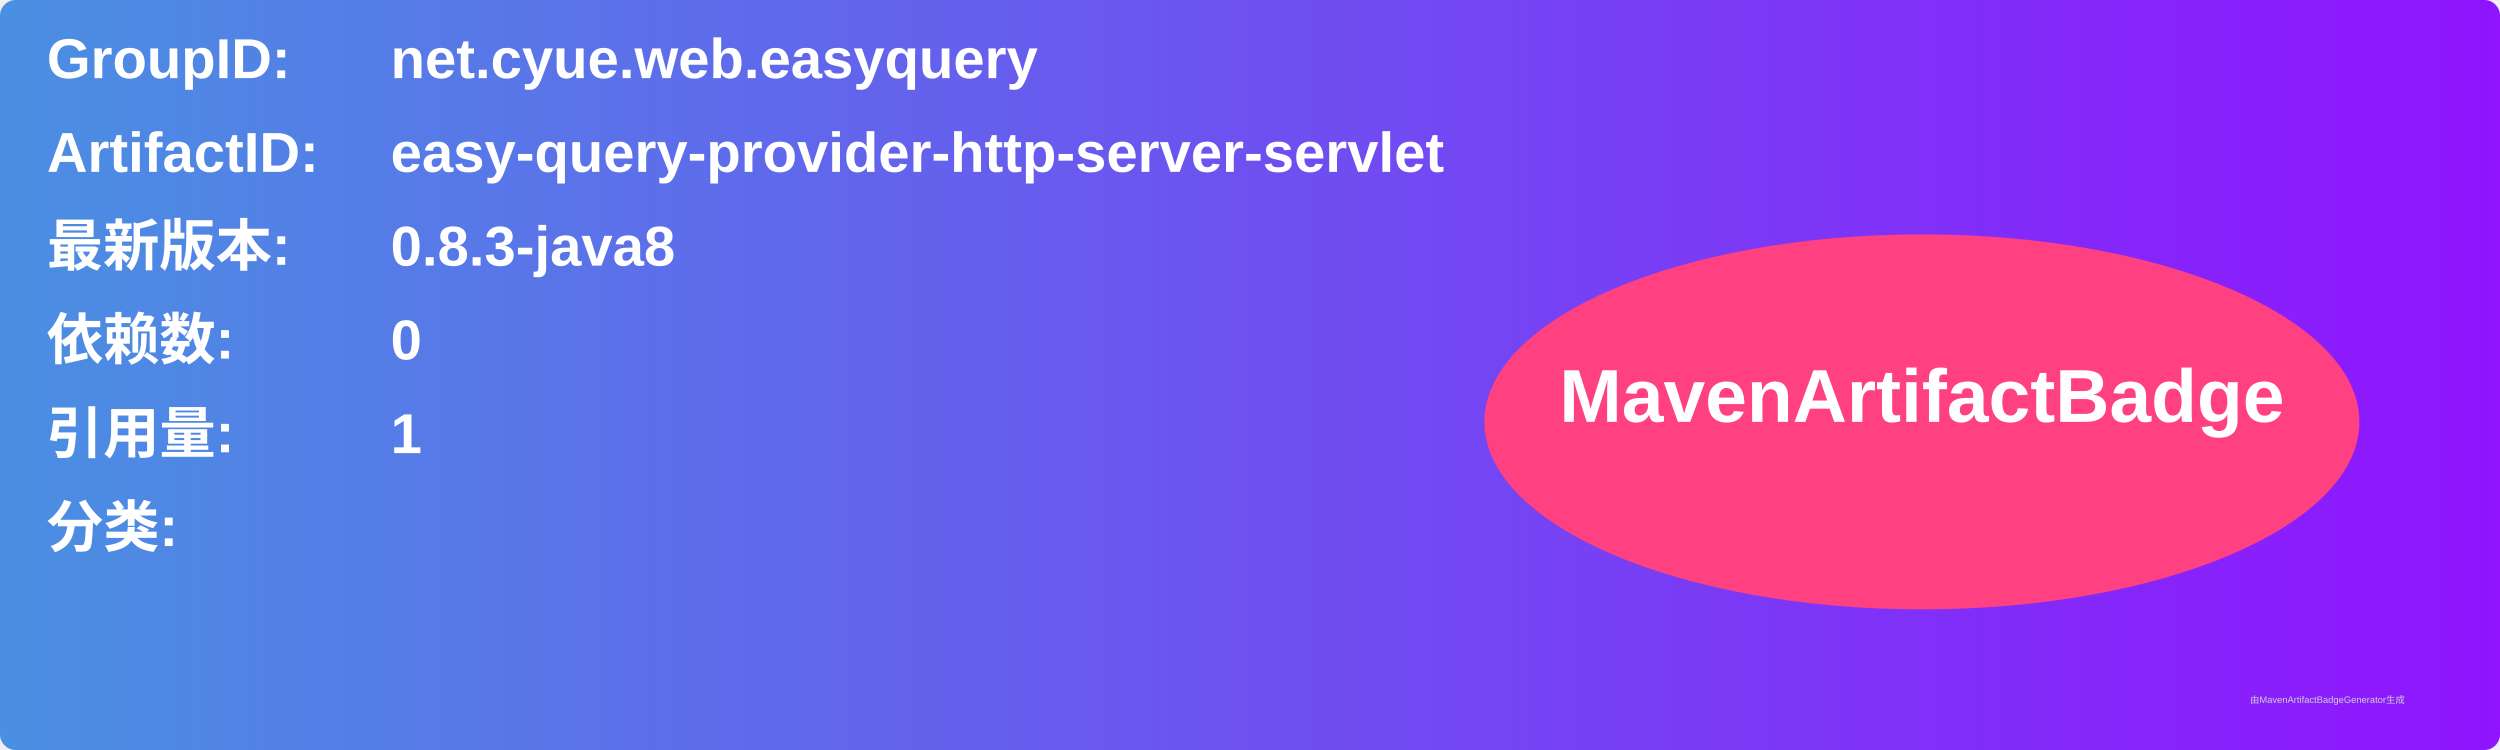
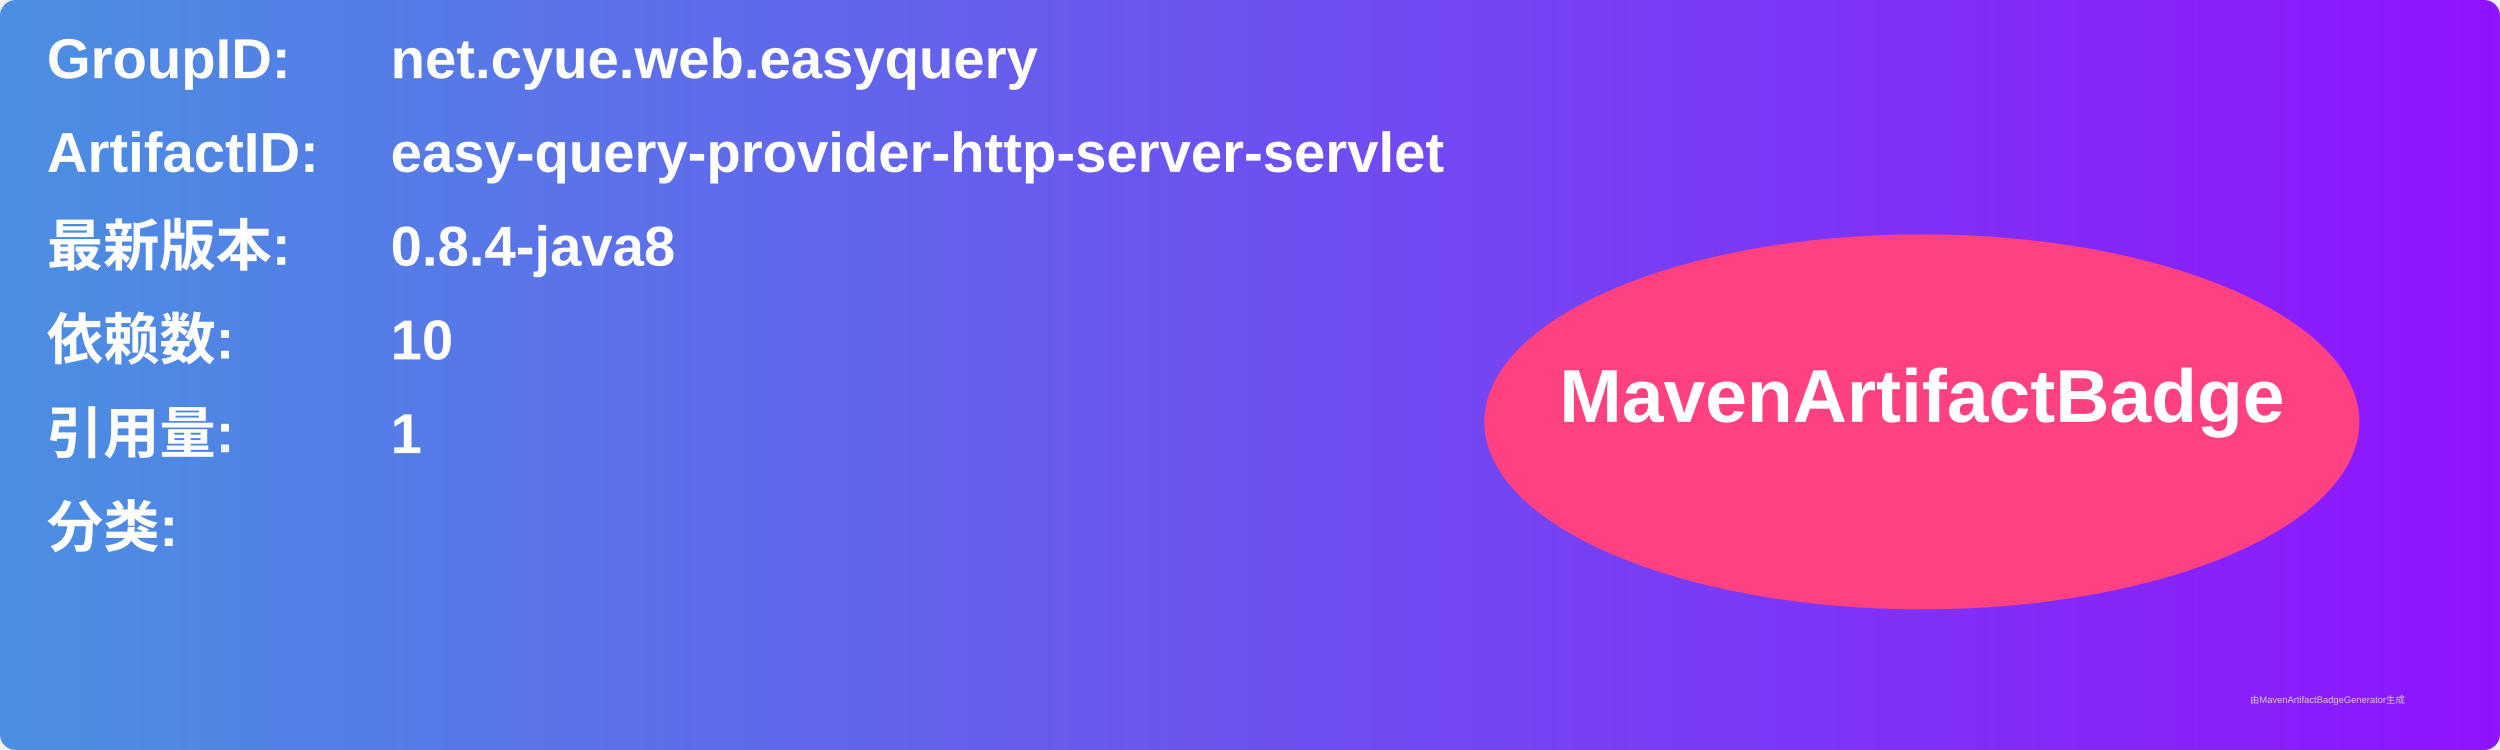
<svg xmlns="http://www.w3.org/2000/svg" width="800" height="240" viewBox="0 0 800 240">
  <linearGradient id="grad" x1="0%" y1="0%" x2="100%" y2="0%">
    <stop offset="0%" stop-color="#4a90e2" />
    <stop offset="100%" stop-color="#9013fe" />
  </linearGradient>
  <rect width="100%" height="100%" rx="5" ry="5" fill="url(#grad)" />
  <g transform="translate(15, 15)">
    <text x="0" y="10" font-family="Arial" font-size="18" fill="white" font-weight="bold" width="260">GroupID:</text>
    <text x="110" y="10" font-family="Arial" font-size="18" fill="white" font-weight="bold" width="460">net.cyue.web.easyquery</text>
    <text x="0" y="40" font-family="Arial" font-size="18" fill="white" font-weight="bold" width="260">ArtifactID:</text>
    <text x="110" y="40" font-family="Arial" font-size="18" fill="white" font-weight="bold" width="460">easy-query-provider-http-server-servlet</text>
    <text x="0" y="70" font-family="Arial" font-size="18" fill="white" font-weight="bold">最新版本:</text>
    <text x="110" y="70" font-family="Arial" font-size="18" fill="white" font-weight="bold">
-       <tspan font-weight="bold">0.8.3-java8</tspan>
+       <tspan font-weight="bold">0.8.4-java8</tspan>
    </text>
    <text x="0" y="100" font-family="Arial" font-size="18" fill="white" font-weight="bold">依赖数: </text>
    <text x="110" y="100" font-family="Arial" font-size="18" fill="white">
-       <tspan font-weight="bold">0</tspan>
+       <tspan font-weight="bold">10</tspan>
    </text>
    <text x="0" y="130" font-family="Arial" font-size="18" fill="white" font-weight="bold">引用量: </text>
    <text x="110" y="130" font-family="Arial" font-size="18" fill="white">
      <tspan font-weight="bold">1</tspan>
    </text>
    <text x="0" y="160" font-family="Arial" font-size="18" fill="white" font-weight="bold">分类:</text>
    <text x="10" y="190" font-family="Arial" font-size="10" fill="white">
      <tspan font-weight="bold" />
    </text>
    <ellipse cx="600" cy="120" rx="140" ry="60" fill="#ff4081" />
    <text x="600" y="120" text-anchor="middle" font-family="Arial" font-size="24" fill="white" font-weight="bold">MavenArtifactBadge</text>
  </g>
  <text x="720" y="225" font-family="Arial" font-size="3" fill="#d0d0d0">由MavenArtifactBadgeGenerator生成</text>
</svg>
